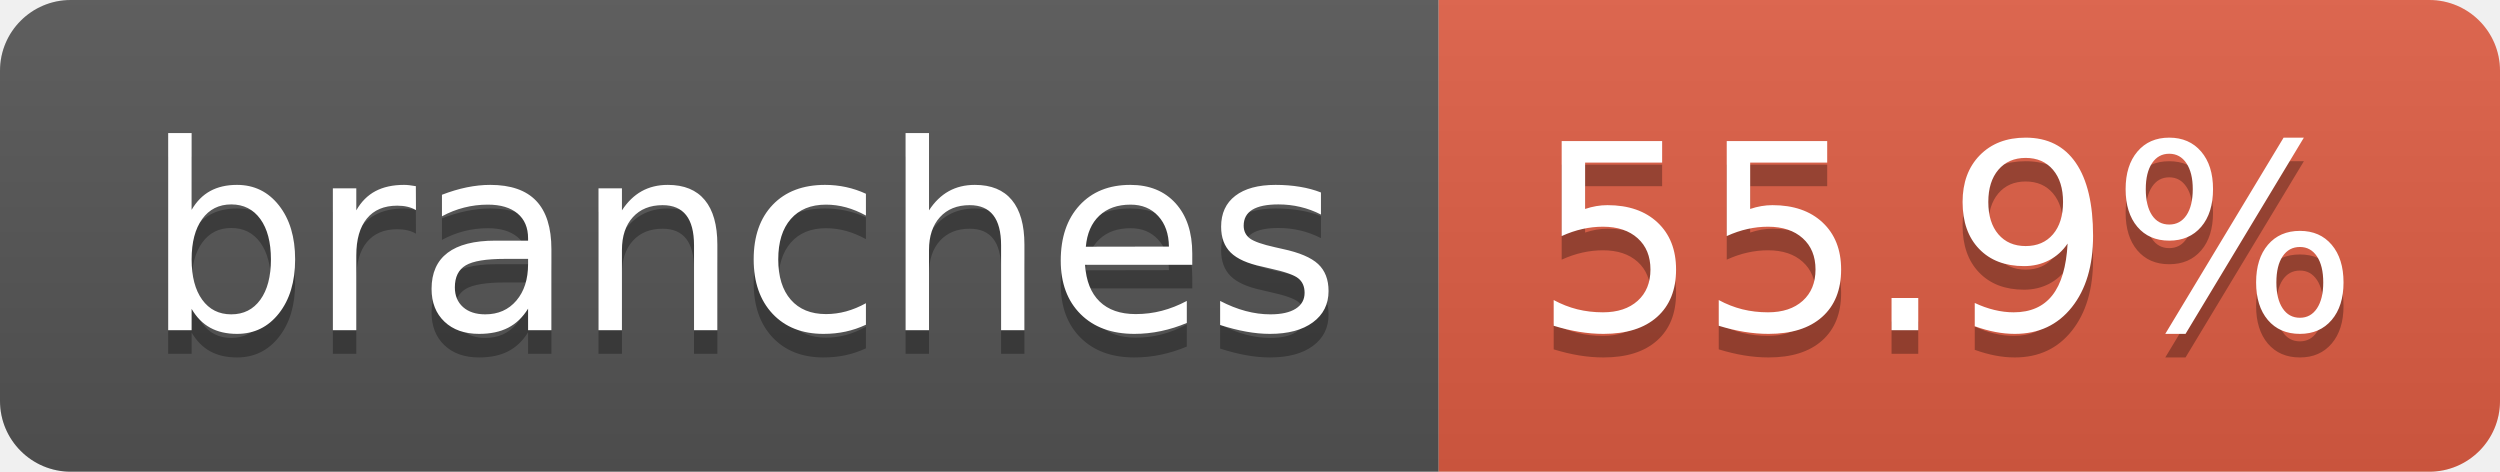
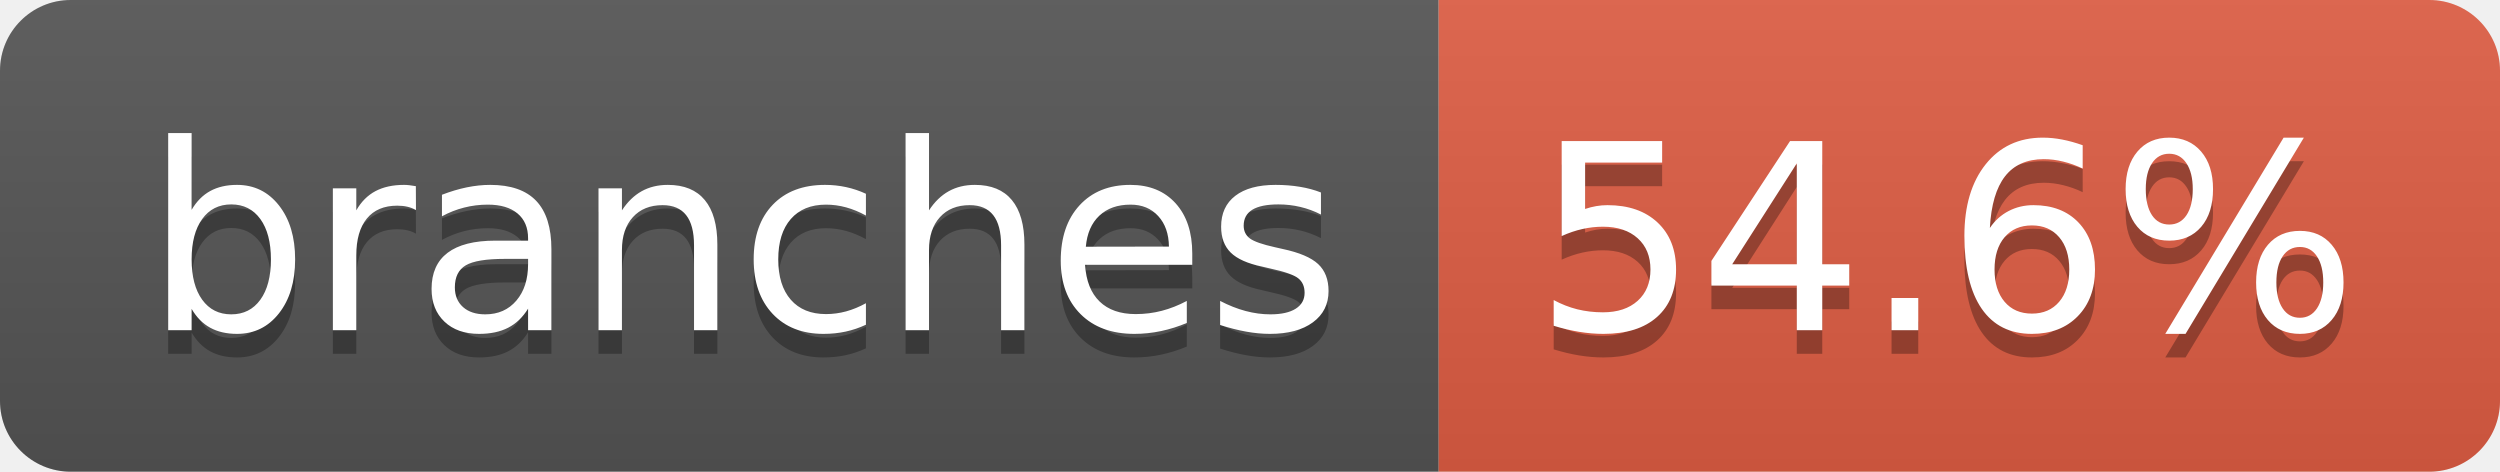
- <svg xmlns="http://www.w3.org/2000/svg" width="106" height="20" role="img" aria-label="branches: 55.9%">
+ <svg xmlns="http://www.w3.org/2000/svg" width="106" height="20" role="img" aria-label="branches: 54.6%">
  <linearGradient id="s" x2="0" y2="100%">
    <stop offset="0" stop-color="#bbb" stop-opacity=".1" />
    <stop offset="1" stop-opacity=".1" />
  </linearGradient>
  <clipPath id="r">
    <rect width="106" height="20" rx="3" fill="#fff" />
  </clipPath>
  <g clip-path="url(#r)">
    <rect width="61" height="20" fill="#555" />
    <rect x="61" width="45" height="20" fill="#e05d44" />
    <rect width="106" height="20" fill="url(#s)" />
  </g>
  <g fill="#fff" text-anchor="middle" font-family="Verdana,Geneva,DejaVu Sans,sans-serif" text-rendering="geometricPrecision" font-size="110">
    <text aria-hidden="true" x="315" y="150" fill="#010101" fill-opacity=".3" transform="scale(.1)" textLength="507">branches</text>
    <text x="315" y="140" transform="scale(.1)" fill="#fff" textLength="507">branches</text>
-     <text aria-hidden="true" x="825" y="150" fill="#010101" fill-opacity=".3" transform="scale(.1)" textLength="350">55.9%</text>
-     <text x="825" y="140" transform="scale(.1)" fill="#fff" textLength="350">55.9%</text>
+     <text aria-hidden="true" x="825" y="150" fill="#010101" fill-opacity=".3" transform="scale(.1)" textLength="350">54.6%</text>
+     <text x="825" y="140" transform="scale(.1)" fill="#fff" textLength="350">54.6%</text>
  </g>
</svg>
